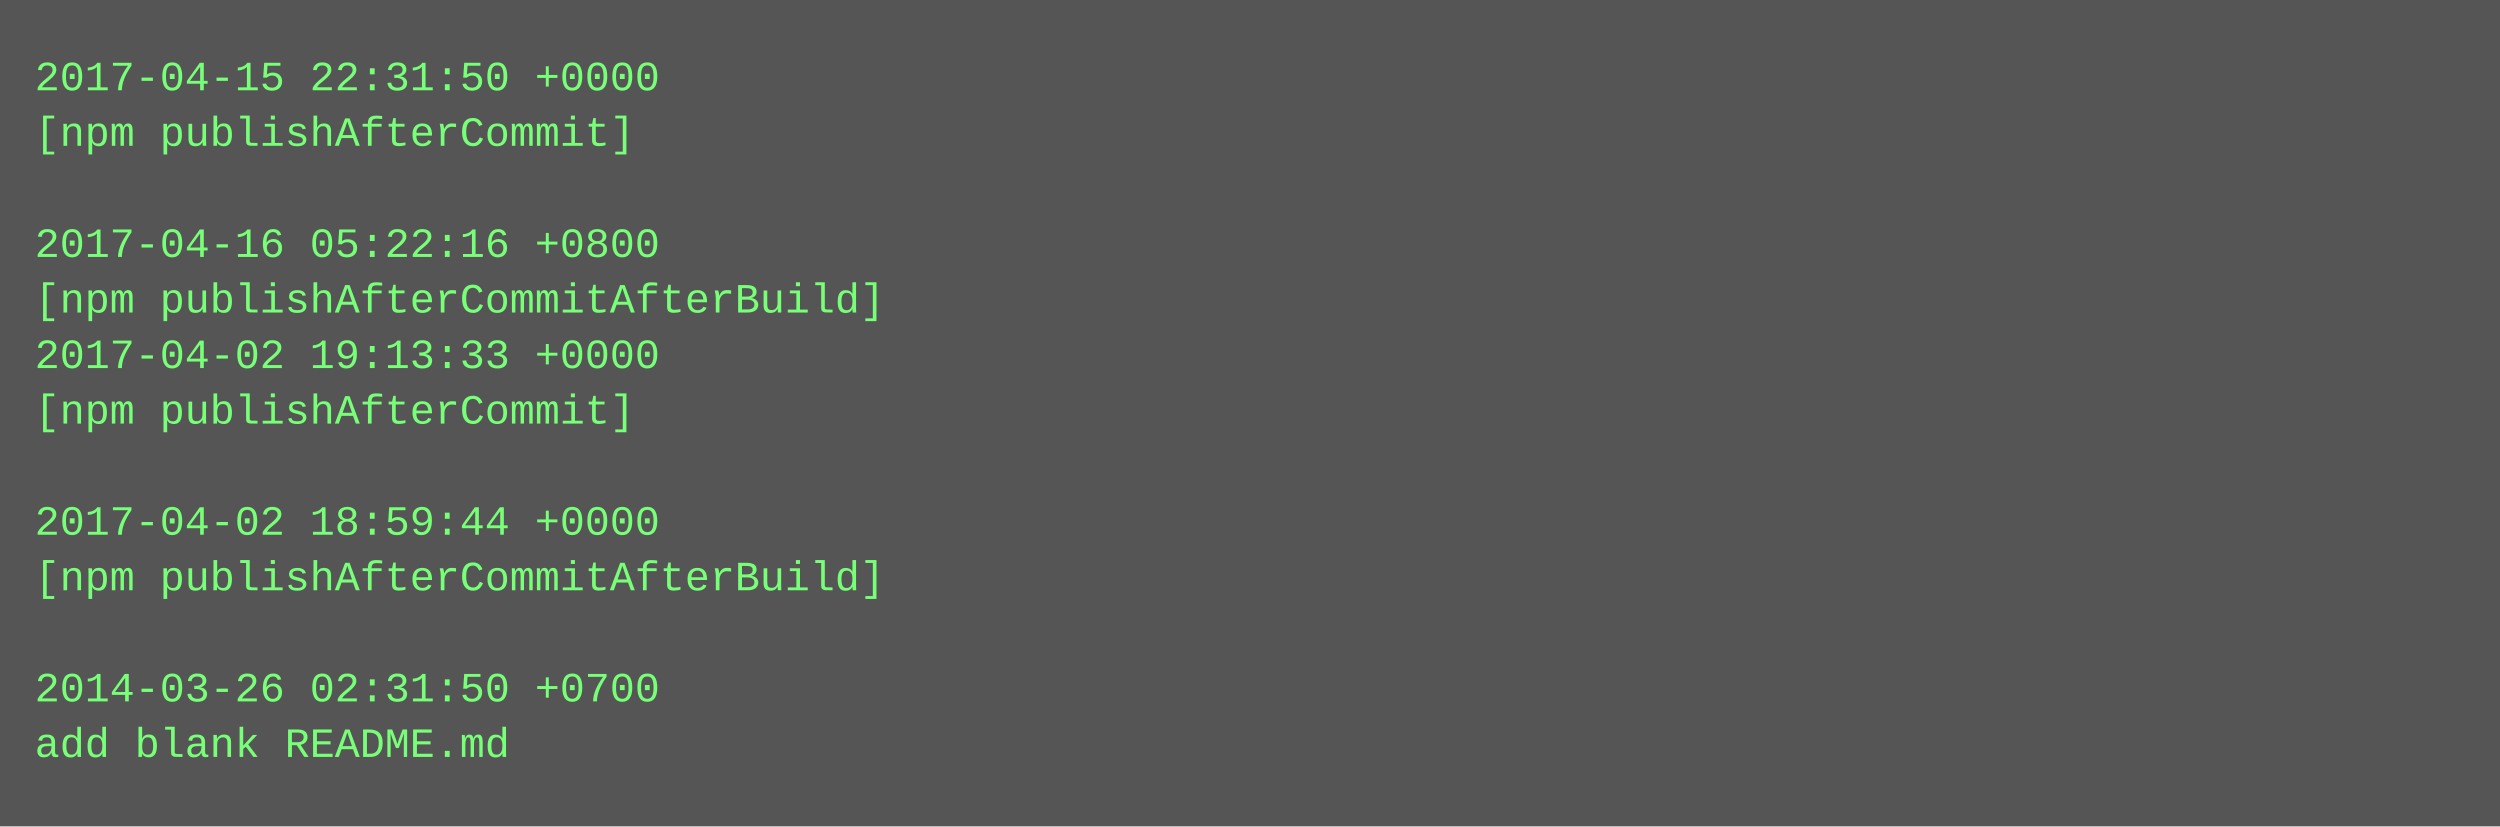
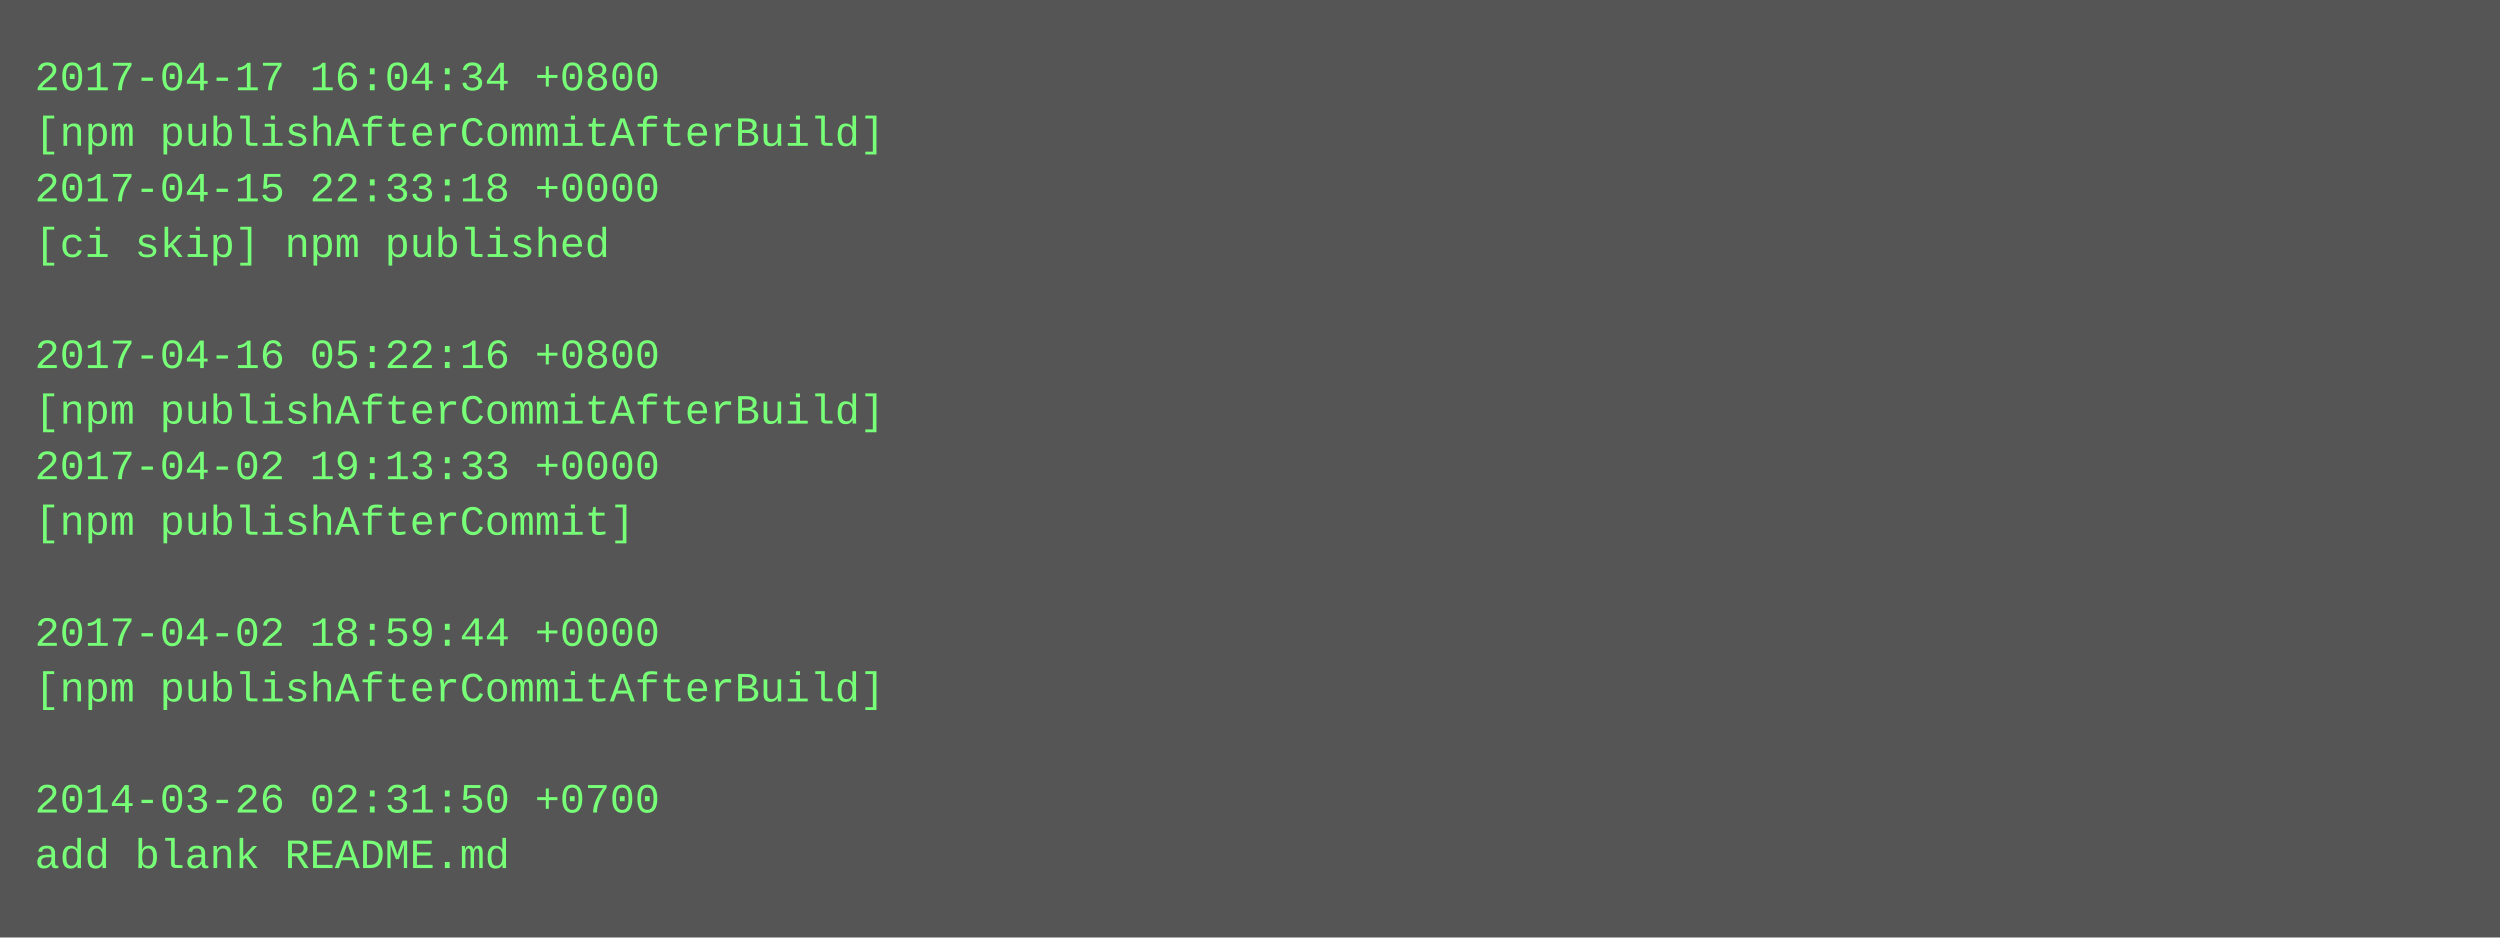
- <svg xmlns="http://www.w3.org/2000/svg" height="238" width="720">
-   <rect height="238" fill="#555" width="720" />
+ <svg xmlns="http://www.w3.org/2000/svg" height="270" width="720">
+   <rect height="270" fill="#555" width="720" />
  <text fill="#7f7" font-family="Courier New" font-size="12" xml:space="preserve">
-     <tspan x="10" y="26">2017-04-15 22:31:50 +0000</tspan>
-     <tspan x="10" y="42">[npm publishAfterCommit]</tspan>
-     <tspan x="10" y="58" />
-     <tspan x="10" y="74">2017-04-16 05:22:16 +0800</tspan>
-     <tspan x="10" y="90">[npm publishAfterCommitAfterBuild]</tspan>
-     <tspan x="10" y="106">2017-04-02 19:13:33 +0000</tspan>
-     <tspan x="10" y="122">[npm publishAfterCommit]</tspan>
-     <tspan x="10" y="138" />
-     <tspan x="10" y="154">2017-04-02 18:59:44 +0000</tspan>
-     <tspan x="10" y="170">[npm publishAfterCommitAfterBuild]</tspan>
-     <tspan x="10" y="186" />
-     <tspan x="10" y="202">2014-03-26 02:31:50 +0700</tspan>
-     <tspan x="10" y="218">add blank README.md</tspan>
+     <tspan x="10" y="26">2017-04-17 16:04:34 +0800</tspan>
+     <tspan x="10" y="42">[npm publishAfterCommitAfterBuild]</tspan>
+     <tspan x="10" y="58">2017-04-15 22:33:18 +0000</tspan>
+     <tspan x="10" y="74">[ci skip] npm published</tspan>
+     <tspan x="10" y="90" />
+     <tspan x="10" y="106">2017-04-16 05:22:16 +0800</tspan>
+     <tspan x="10" y="122">[npm publishAfterCommitAfterBuild]</tspan>
+     <tspan x="10" y="138">2017-04-02 19:13:33 +0000</tspan>
+     <tspan x="10" y="154">[npm publishAfterCommit]</tspan>
+     <tspan x="10" y="170" />
+     <tspan x="10" y="186">2017-04-02 18:59:44 +0000</tspan>
+     <tspan x="10" y="202">[npm publishAfterCommitAfterBuild]</tspan>
+     <tspan x="10" y="218" />
+     <tspan x="10" y="234">2014-03-26 02:31:50 +0700</tspan>
+     <tspan x="10" y="250">add blank README.md</tspan>
  </text>
</svg>
